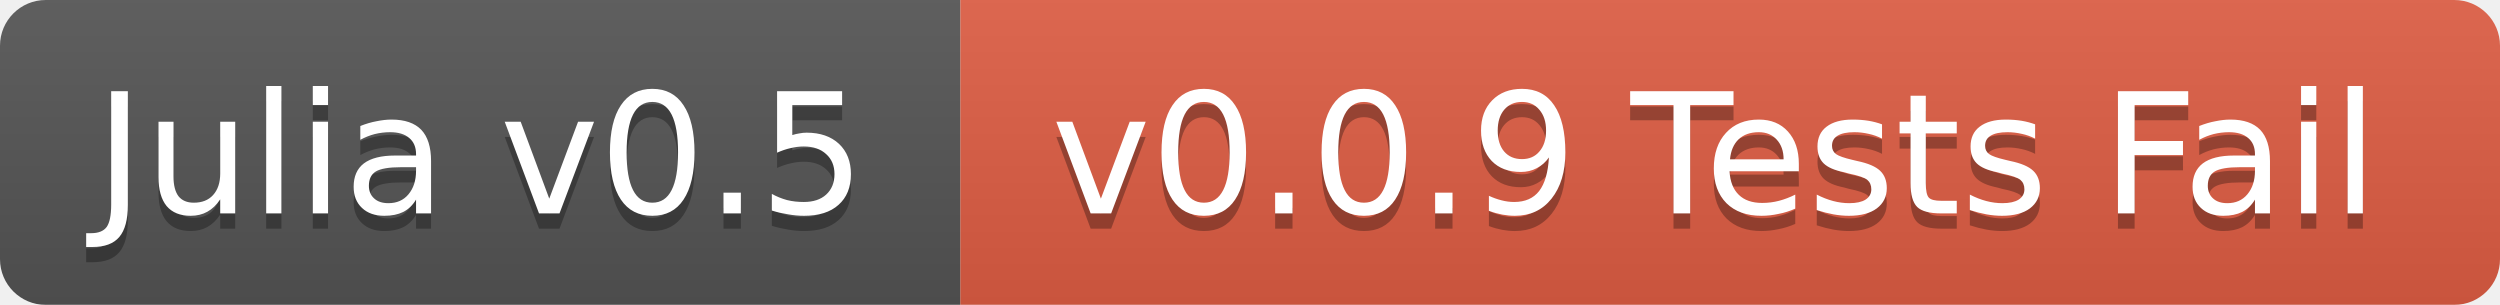
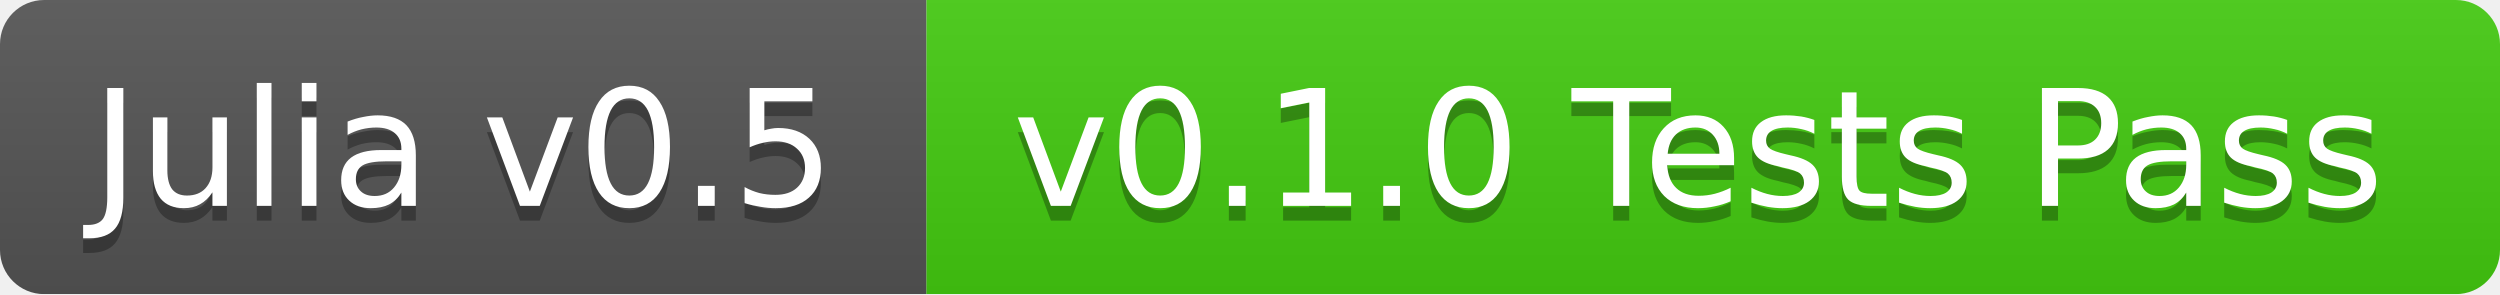
- <svg xmlns="http://www.w3.org/2000/svg" width="164" height="20">
+ <svg xmlns="http://www.w3.org/2000/svg" width="170" height="20">
  <linearGradient id="b" x2="0" y2="100%">
    <stop offset="0" stop-color="#bbb" stop-opacity=".1" />
    <stop offset="1" stop-opacity=".1" />
  </linearGradient>
  <mask id="a">
-     <rect width="164" height="20" rx="3" fill="#fff" />
+     <rect width="170" height="20" rx="3" fill="#fff" />
  </mask>
  <g mask="url(#a)">
    <path fill="#555" d="M0 0h63v20H0z" />
-     <path fill="#e05d44" d="M63 0h101v20H63z" />
-     <path fill="url(#b)" d="M0 0h164v20H0z" />
+     <path fill="#4c1" d="M63 0h107v20H63z" />
+     <path fill="url(#b)" d="M0 0h170v20H0z" />
  </g>
  <g fill="#fff" text-anchor="middle" font-family="DejaVu Sans,Verdana,Geneva,sans-serif" font-size="11">
    <text x="31.5" y="15" fill="#010101" fill-opacity=".3">Julia v0.5</text>
    <text x="31.5" y="14">Julia v0.5</text>
-     <text x="112.5" y="15" fill="#010101" fill-opacity=".3">v0.0.9 Tests Fail</text>
-     <text x="112.5" y="14">v0.0.9 Tests Fail</text>
+     <text x="115.5" y="15" fill="#010101" fill-opacity=".3">v0.1.0 Tests Pass</text>
+     <text x="115.5" y="14">v0.1.0 Tests Pass</text>
  </g>
</svg>
